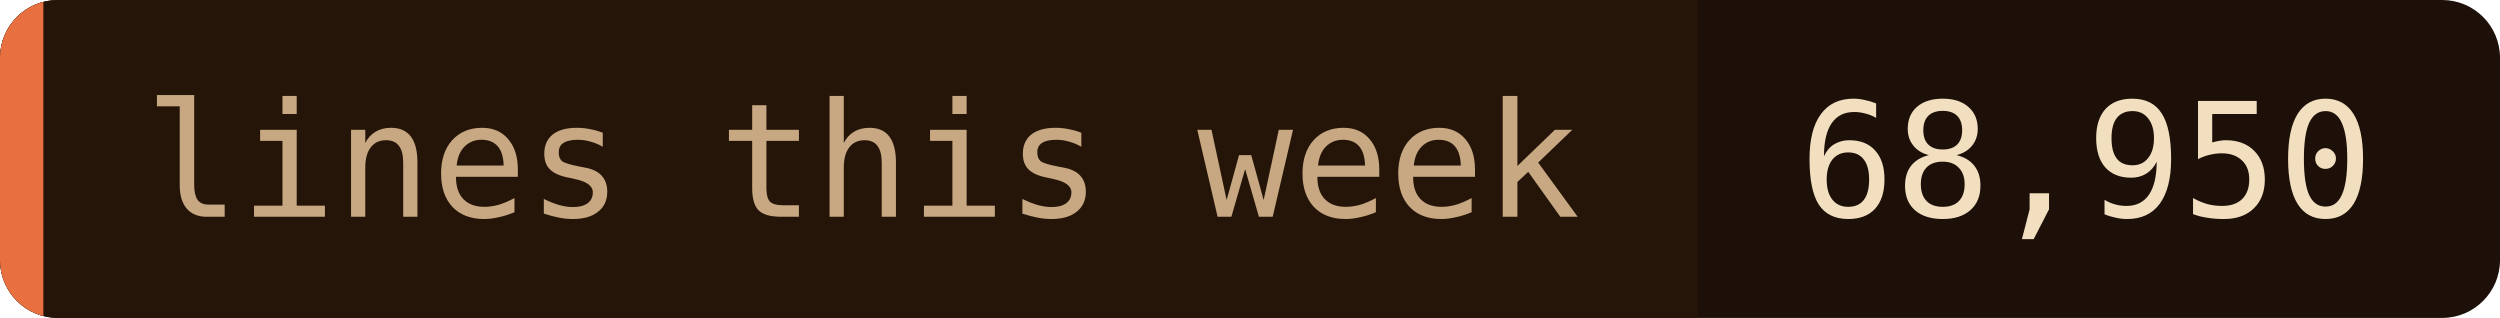
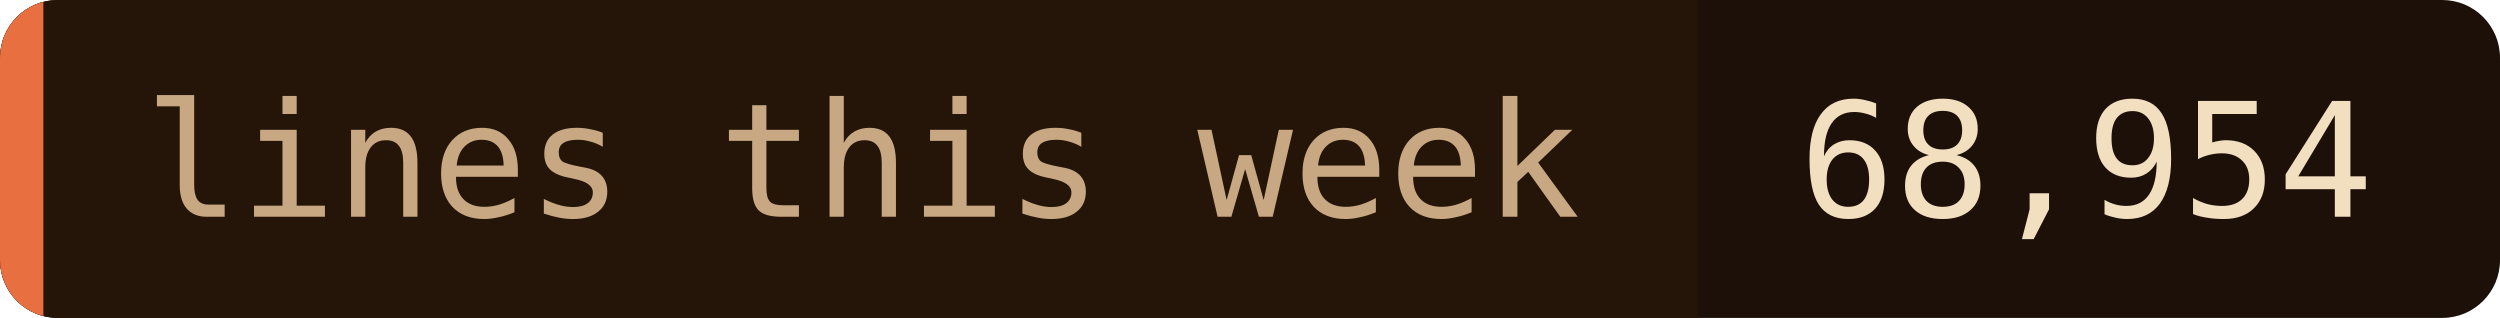
- <svg xmlns="http://www.w3.org/2000/svg" width="173" height="22" role="img" aria-label="lines this week: 68,950">
+ <svg xmlns="http://www.w3.org/2000/svg" width="173" height="22" role="img" aria-label="lines this week: 68,954">
  <clipPath id="c">
    <rect width="173" height="22" rx="4" />
  </clipPath>
  <g clip-path="url(#c)">
    <rect width="173" height="22" fill="#1c1008" />
    <rect width="117.5" height="22" fill="#241508" />
    <rect width="3" height="22" fill="#e87040" />
  </g>
  <g font-family="'JetBrains Mono', 'Fira Code', ui-monospace, SFMono-Regular, Menlo, monospace" font-size="11">
    <text x="10" y="15" fill="#c8a882">lines this week</text>
-     <text x="124.5" y="15" fill="#f2dfc0">68,950</text>
+     <text x="124.5" y="15" fill="#f2dfc0">68,954</text>
  </g>
</svg>
